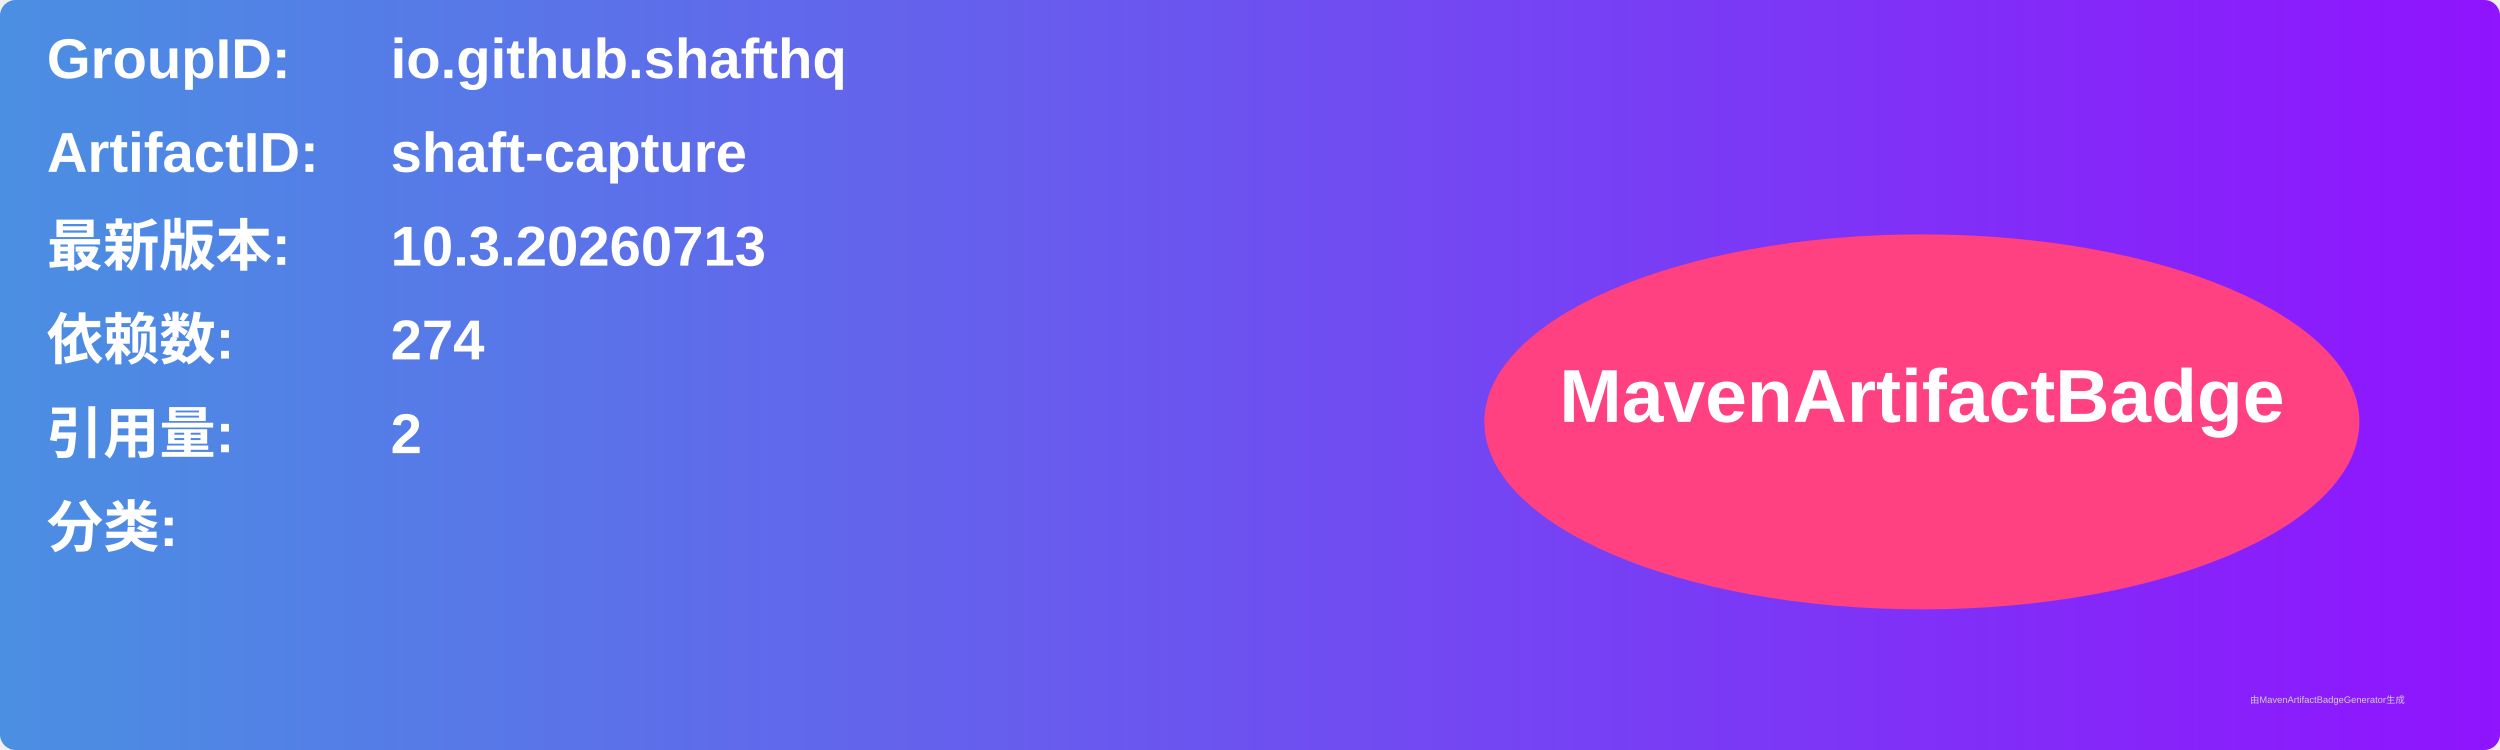
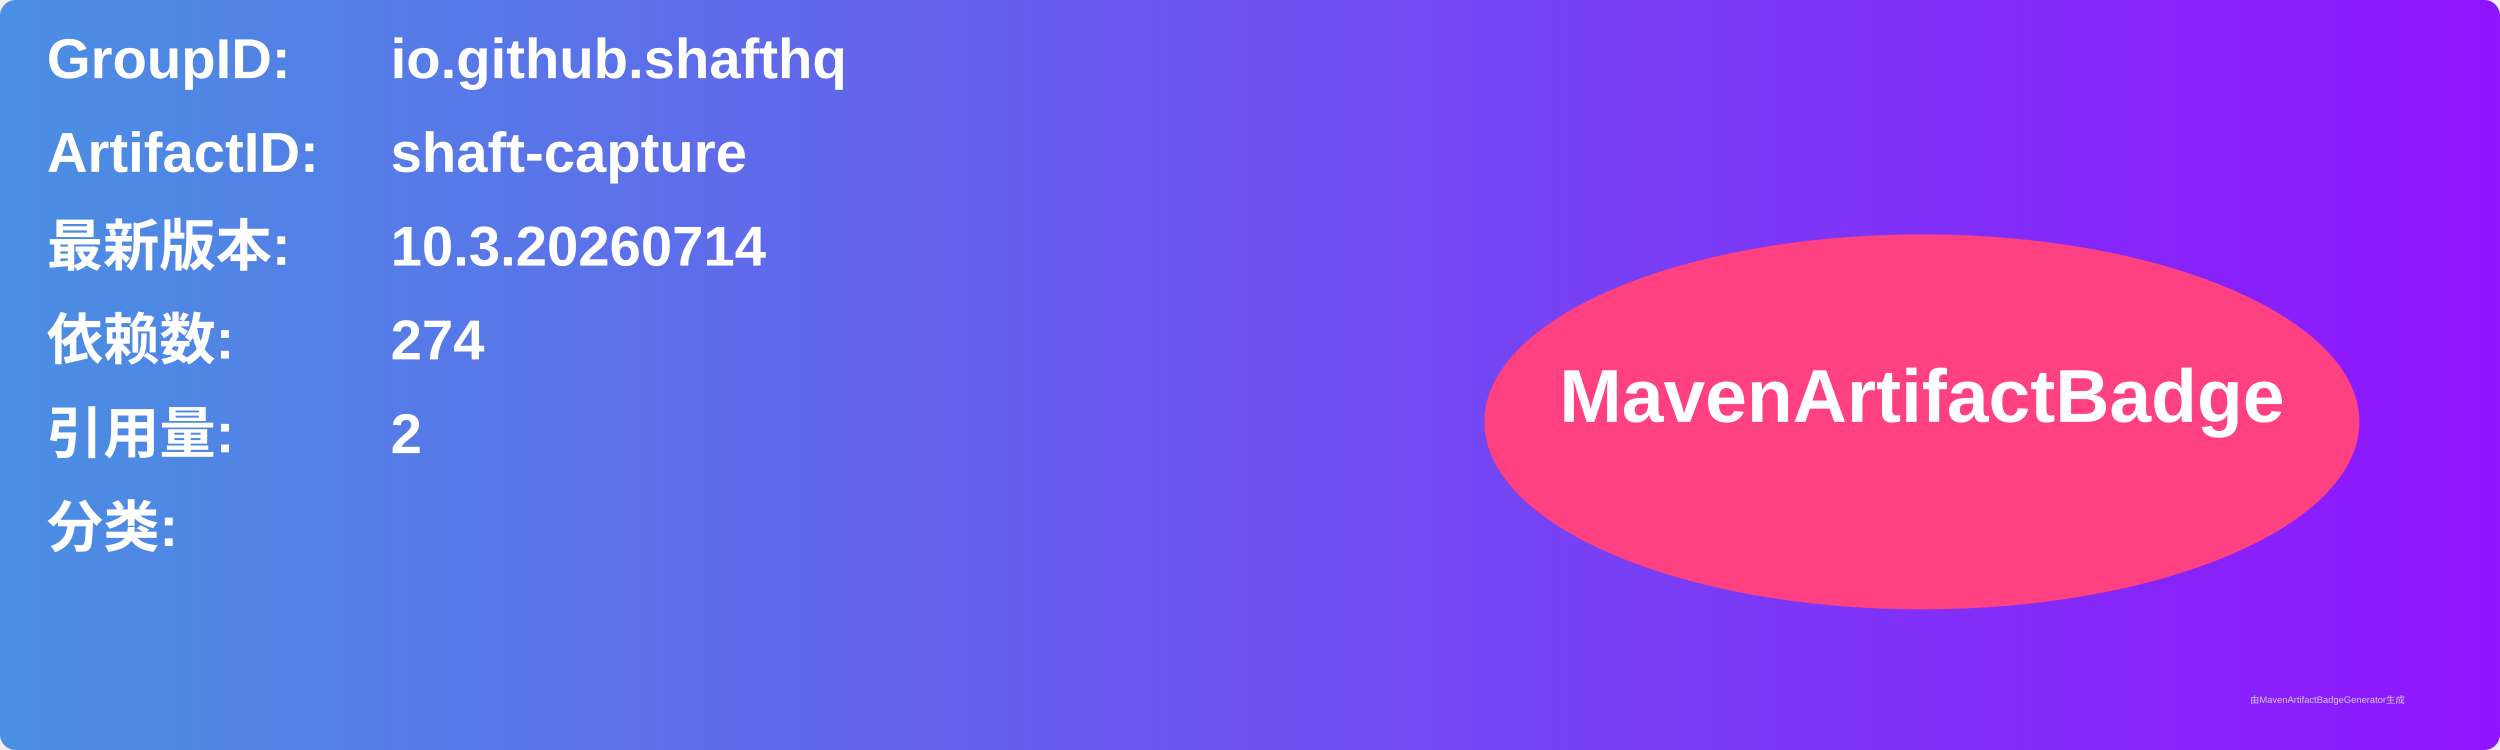
<svg xmlns="http://www.w3.org/2000/svg" width="800" height="240" viewBox="0 0 800 240">
  <linearGradient id="grad" x1="0%" y1="0%" x2="100%" y2="0%">
    <stop offset="0%" stop-color="#4a90e2" />
    <stop offset="100%" stop-color="#9013fe" />
  </linearGradient>
  <rect width="100%" height="100%" rx="5" ry="5" fill="url(#grad)" />
  <g transform="translate(15, 15)">
    <text x="0" y="10" font-family="Arial" font-size="18" fill="white" font-weight="bold" width="260">GroupID:</text>
    <text x="110" y="10" font-family="Arial" font-size="18" fill="white" font-weight="bold" width="460">io.github.shafthq</text>
    <text x="0" y="40" font-family="Arial" font-size="18" fill="white" font-weight="bold" width="260">ArtifactID:</text>
    <text x="110" y="40" font-family="Arial" font-size="18" fill="white" font-weight="bold" width="460">shaft-capture</text>
    <text x="0" y="70" font-family="Arial" font-size="18" fill="white" font-weight="bold">最新版本:</text>
    <text x="110" y="70" font-family="Arial" font-size="18" fill="white" font-weight="bold">
-       <tspan font-weight="bold">10.3.20260713</tspan>
+       <tspan font-weight="bold">10.3.20260714</tspan>
    </text>
    <text x="0" y="100" font-family="Arial" font-size="18" fill="white" font-weight="bold">依赖数: </text>
    <text x="110" y="100" font-family="Arial" font-size="18" fill="white">
      <tspan font-weight="bold">274</tspan>
    </text>
    <text x="0" y="130" font-family="Arial" font-size="18" fill="white" font-weight="bold">引用量: </text>
    <text x="110" y="130" font-family="Arial" font-size="18" fill="white">
      <tspan font-weight="bold">2</tspan>
    </text>
    <text x="0" y="160" font-family="Arial" font-size="18" fill="white" font-weight="bold">分类:</text>
    <text x="10" y="190" font-family="Arial" font-size="10" fill="white">
      <tspan font-weight="bold" />
    </text>
    <ellipse cx="600" cy="120" rx="140" ry="60" fill="#ff4081" />
    <text x="600" y="120" text-anchor="middle" font-family="Arial" font-size="24" fill="white" font-weight="bold">MavenArtifactBadge</text>
  </g>
  <text x="720" y="225" font-family="Arial" font-size="3" fill="#d0d0d0">由MavenArtifactBadgeGenerator生成</text>
</svg>
